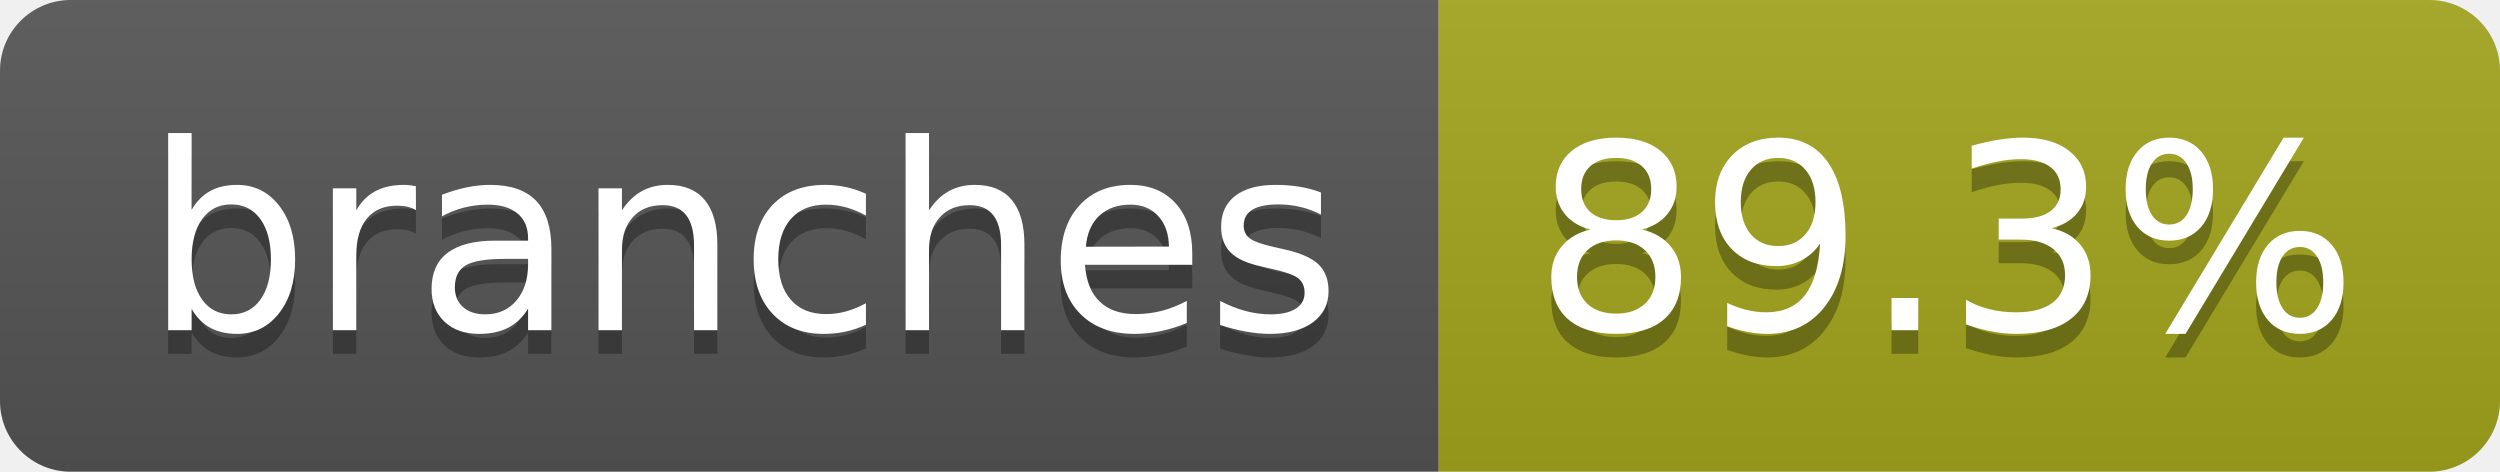
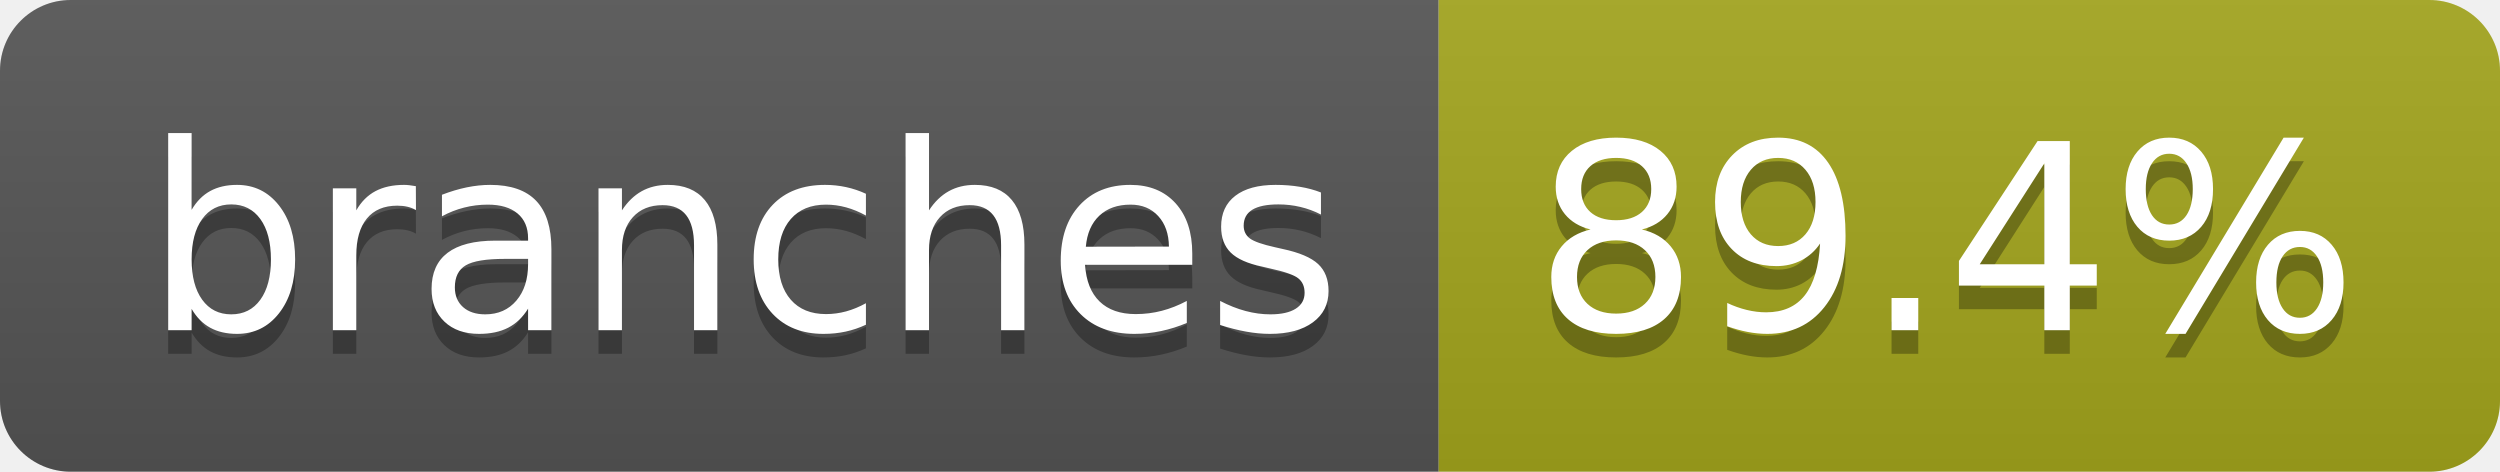
- <svg xmlns="http://www.w3.org/2000/svg" width="106" height="20" role="img" aria-label="branches: 89.3%">
+ <svg xmlns="http://www.w3.org/2000/svg" width="106" height="20" role="img" aria-label="branches: 89.4%">
  <linearGradient id="s" x2="0" y2="100%">
    <stop offset="0" stop-color="#bbb" stop-opacity=".1" />
    <stop offset="1" stop-opacity=".1" />
  </linearGradient>
  <clipPath id="r">
    <rect width="106" height="20" rx="3" fill="#fff" />
  </clipPath>
  <g clip-path="url(#r)">
    <rect width="61" height="20" fill="#555" />
    <rect x="61" width="45" height="20" fill="#a4a61d" />
    <rect width="106" height="20" fill="url(#s)" />
  </g>
  <g fill="#fff" text-anchor="middle" font-family="Verdana,Geneva,DejaVu Sans,sans-serif" text-rendering="geometricPrecision" font-size="110">
    <text aria-hidden="true" x="315" y="150" fill="#010101" fill-opacity=".3" transform="scale(.1)" textLength="507">branches</text>
    <text x="315" y="140" transform="scale(.1)" fill="#fff" textLength="507">branches</text>
-     <text aria-hidden="true" x="825" y="150" fill="#010101" fill-opacity=".3" transform="scale(.1)" textLength="350">89.3%</text>
-     <text x="825" y="140" transform="scale(.1)" fill="#fff" textLength="350">89.3%</text>
+     <text aria-hidden="true" x="825" y="150" fill="#010101" fill-opacity=".3" transform="scale(.1)" textLength="350">89.4%</text>
+     <text x="825" y="140" transform="scale(.1)" fill="#fff" textLength="350">89.4%</text>
  </g>
</svg>
